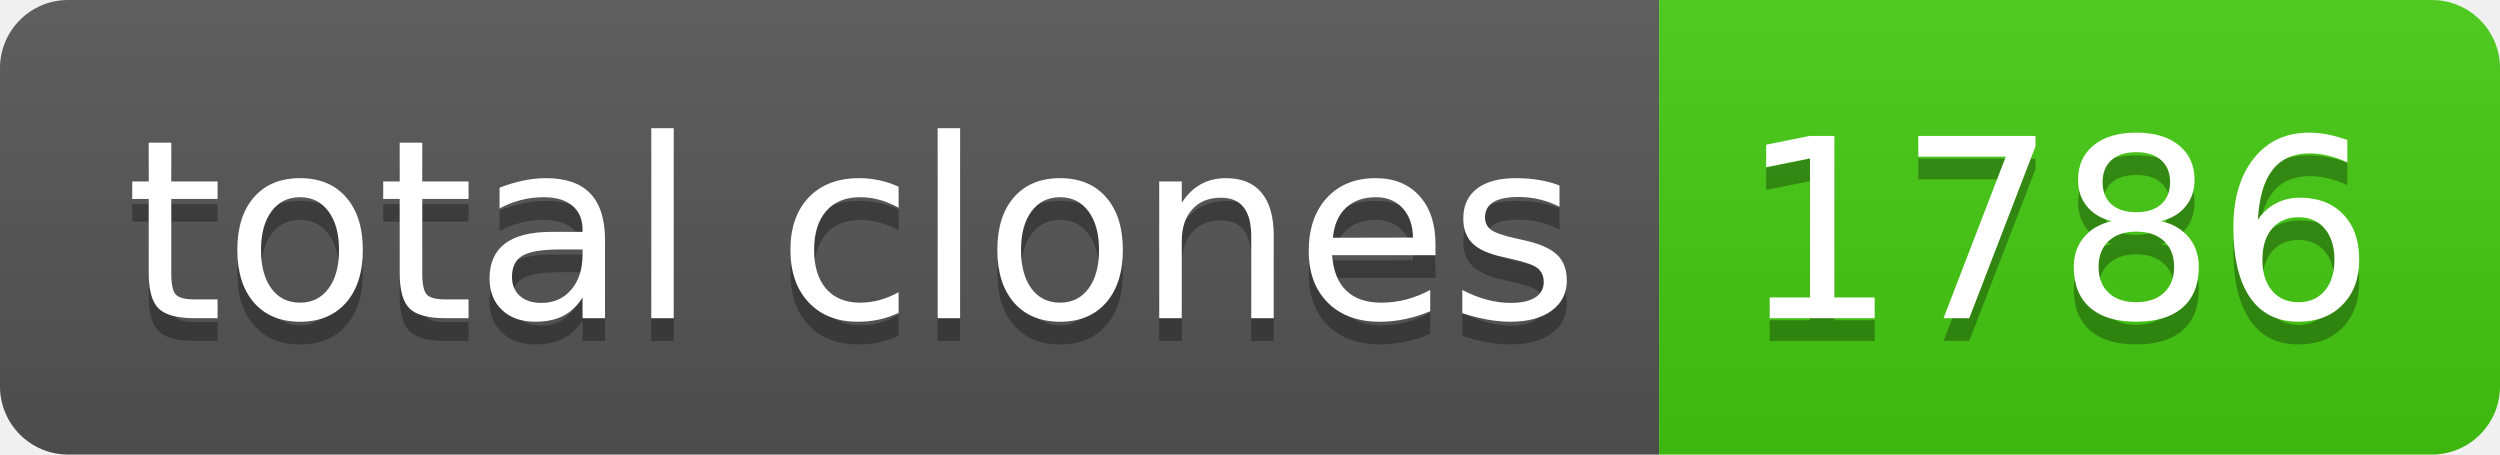
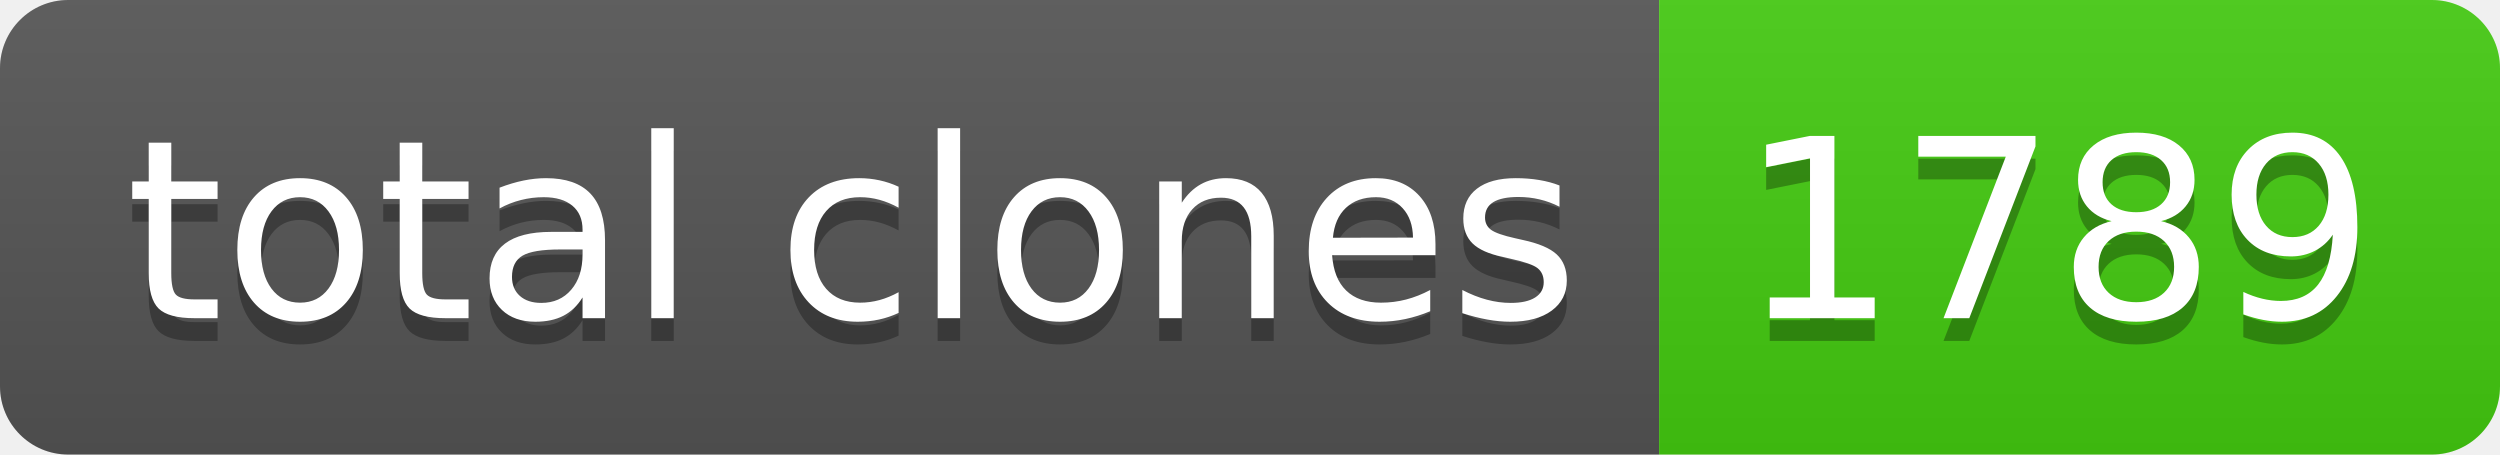
- <svg xmlns="http://www.w3.org/2000/svg" width="110" height="20" role="img" aria-label="total clones: 1786">
+ <svg xmlns="http://www.w3.org/2000/svg" width="110" height="20" role="img" aria-label="total clones: 1789">
  <linearGradient id="s" x2="0" y2="100%">
    <stop offset="0" stop-color="#bbb" stop-opacity=".1" />
    <stop offset="1" stop-opacity=".1" />
  </linearGradient>
  <clipPath id="r">
    <rect width="110" height="20" rx="3" fill="#fff" />
  </clipPath>
  <g clip-path="url(#r)">
    <rect width="73" height="20" fill="#555" />
    <rect x="73" width="37" height="20" fill="#4c1" />
    <rect width="110" height="20" fill="url(#s)" />
  </g>
  <g fill="#fff" text-anchor="middle" font-family="Verdana,Geneva,DejaVu Sans,sans-serif" text-rendering="geometricPrecision" font-size="110">
    <text aria-hidden="true" x="375" y="150" fill="#010101" fill-opacity=".3" transform="scale(.1)" textLength="630">total clones</text>
    <text x="375" y="140" transform="scale(.1)" fill="#fff" textLength="630">total clones</text>
-     <text aria-hidden="true" x="905" y="150" fill="#010101" fill-opacity=".3" transform="scale(.1)" textLength="270">1786</text>
-     <text x="905" y="140" transform="scale(.1)" fill="#fff" textLength="270">1786</text>
+     <text aria-hidden="true" x="905" y="150" fill="#010101" fill-opacity=".3" transform="scale(.1)" textLength="270">1789</text>
+     <text x="905" y="140" transform="scale(.1)" fill="#fff" textLength="270">1789</text>
  </g>
</svg>
